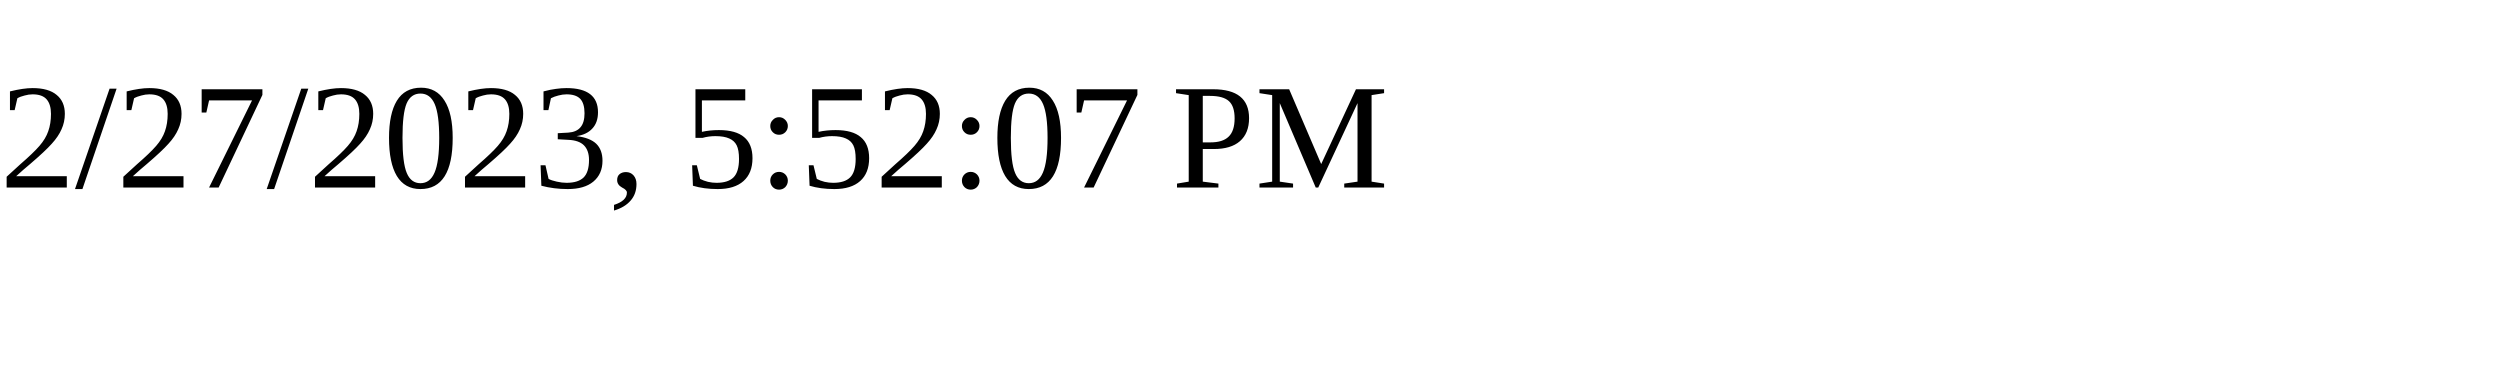
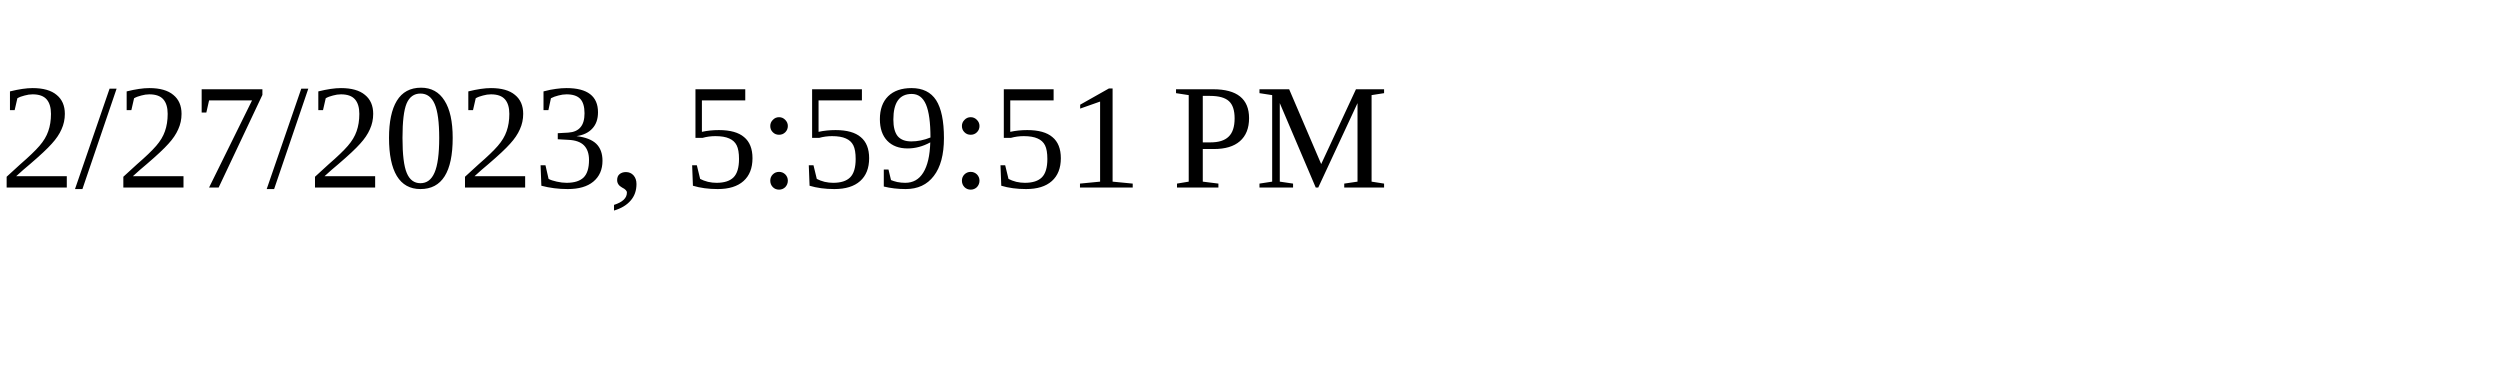
<svg xmlns="http://www.w3.org/2000/svg" height="30" width="200">
-   <text x="0" y="15">2/27/2023, 5:52:07 PM</text>
+   <text x="0" y="15">2/27/2023, 5:59:51 PM</text>
</svg>
